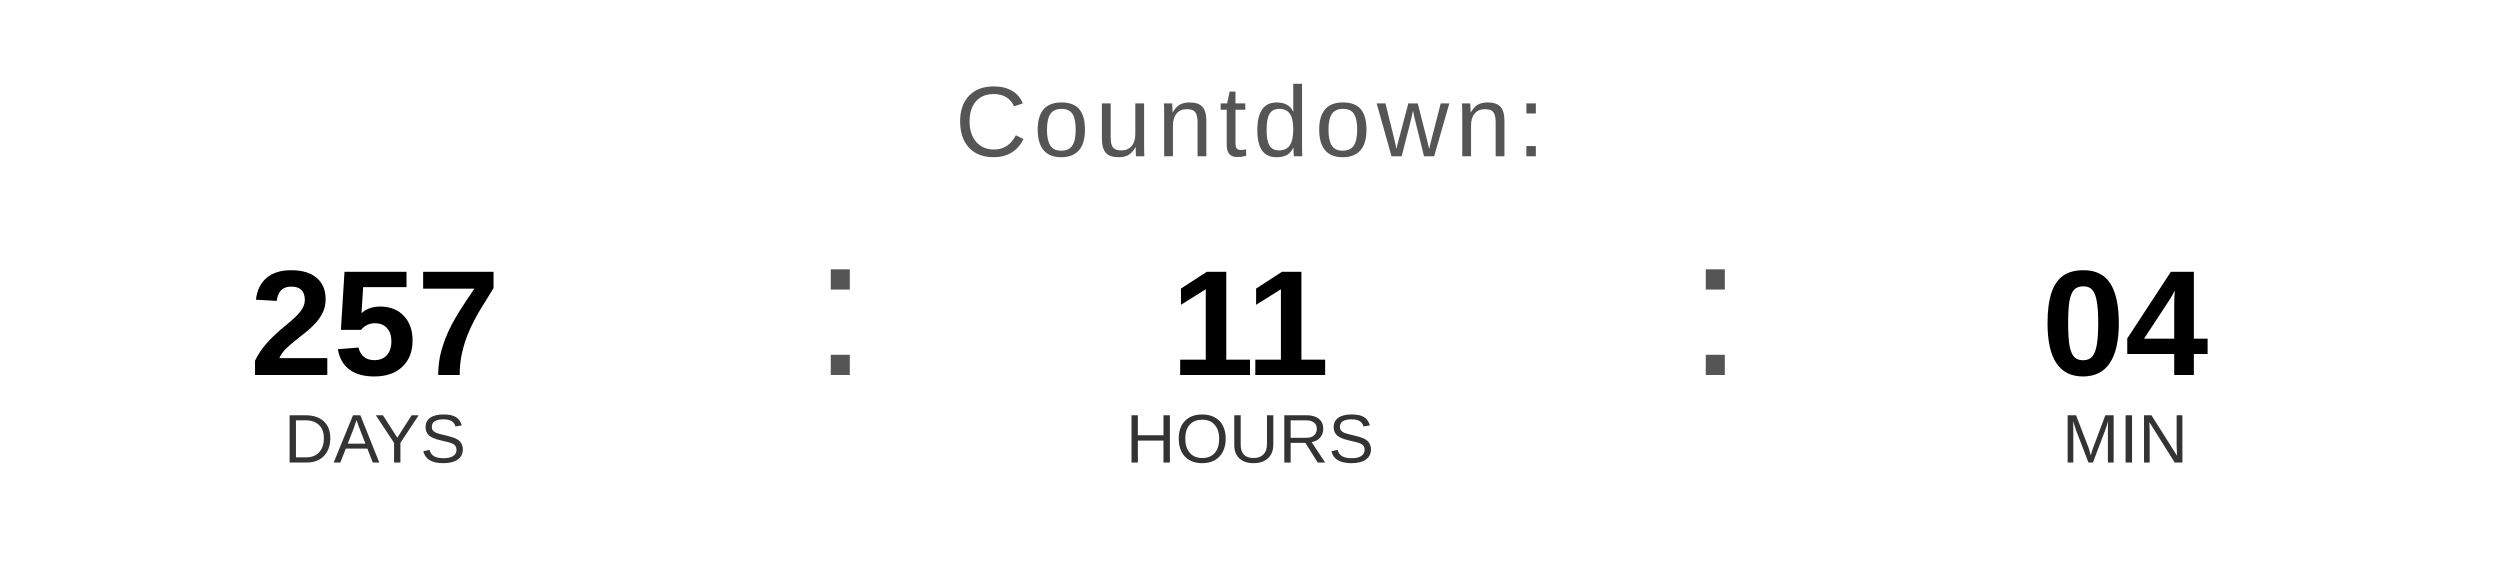
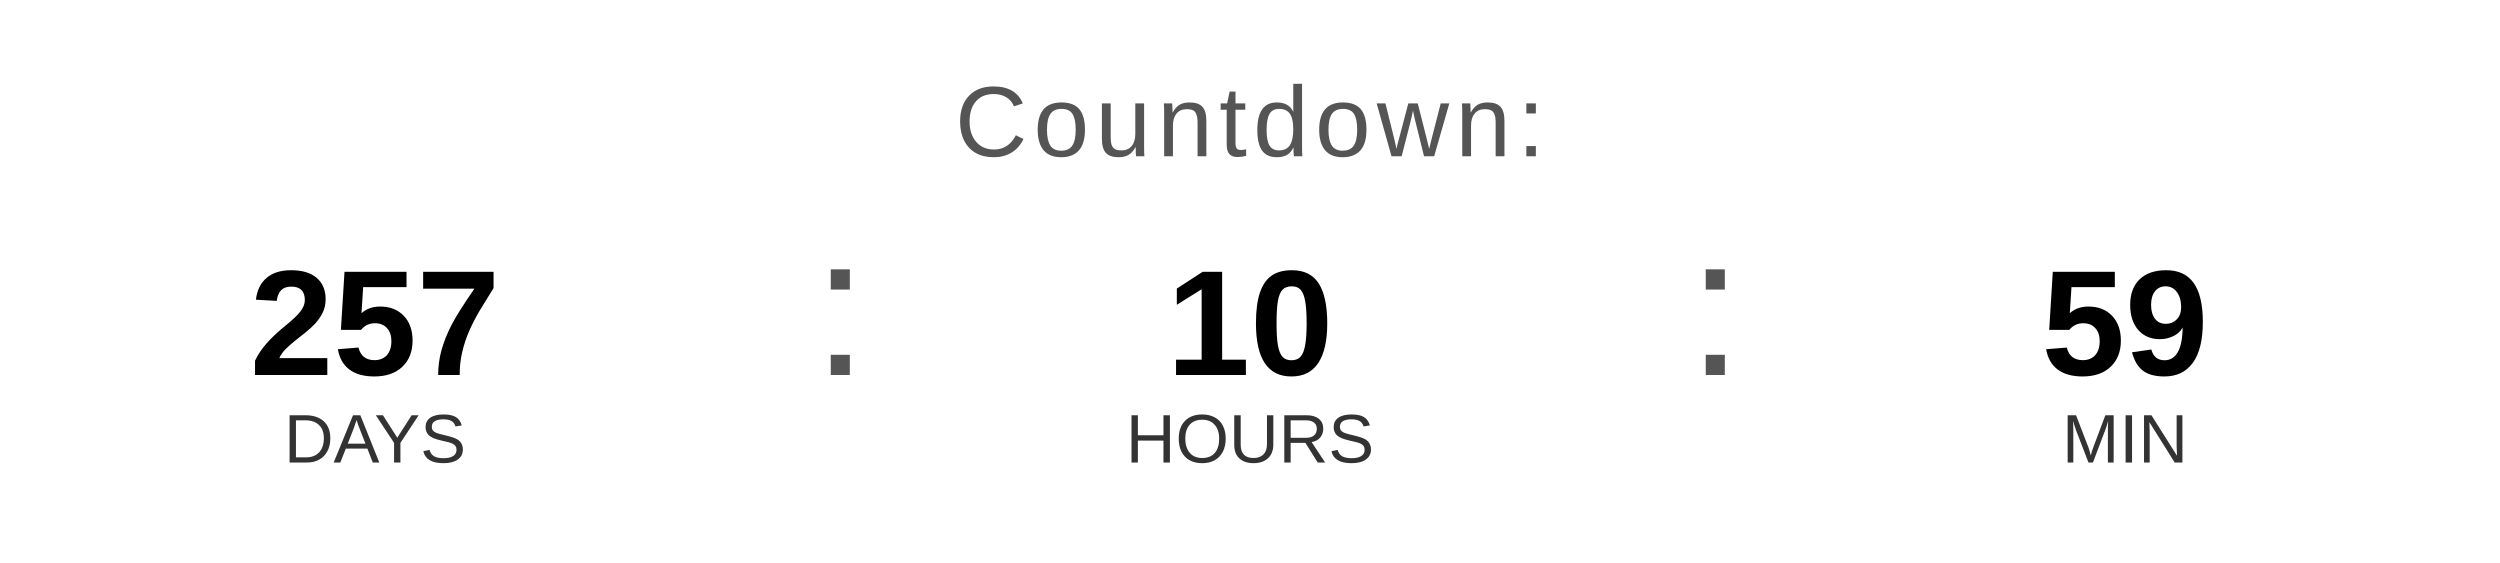
<svg xmlns="http://www.w3.org/2000/svg" width="400" height="90" viewBox="0 0 400 90">
  <text x="200" y="25" font-family="Arial, Helvetica, sans-serif" font-size="16" fill="#555555" text-anchor="middle" letter-spacing="1">
    Countdown:
  </text>
  <text x="60" y="60" font-family="Arial, Helvetica, sans-serif" font-size="24" font-weight="bold" fill="#000000" text-anchor="middle">257</text>
  <text x="60" y="74" font-family="Arial, Helvetica, sans-serif" font-size="11" fill="#333333" text-anchor="middle">DAYS</text>
  <text x="130" y="60" font-family="Arial, sans-serif" font-size="32" fill="#555555">:</text>
-   <text x="200" y="60" font-family="Arial, Helvetica, sans-serif" font-size="24" font-weight="bold" fill="#000000" text-anchor="middle">11</text>
+   <text x="200" y="60" font-family="Arial, Helvetica, sans-serif" font-size="24" font-weight="bold" fill="#000000" text-anchor="middle">10</text>
  <text x="200" y="74" font-family="Arial, Helvetica, sans-serif" font-size="11" fill="#333333" text-anchor="middle">HOURS</text>
  <text x="270" y="60" font-family="Arial, sans-serif" font-size="32" fill="#555555">:</text>
-   <text x="340" y="60" font-family="Arial, Helvetica, sans-serif" font-size="24" font-weight="bold" fill="#000000" text-anchor="middle">04</text>
+   <text x="340" y="60" font-family="Arial, Helvetica, sans-serif" font-size="24" font-weight="bold" fill="#000000" text-anchor="middle">59</text>
  <text x="340" y="74" font-family="Arial, Helvetica, sans-serif" font-size="11" fill="#333333" text-anchor="middle">MIN</text>
</svg>
